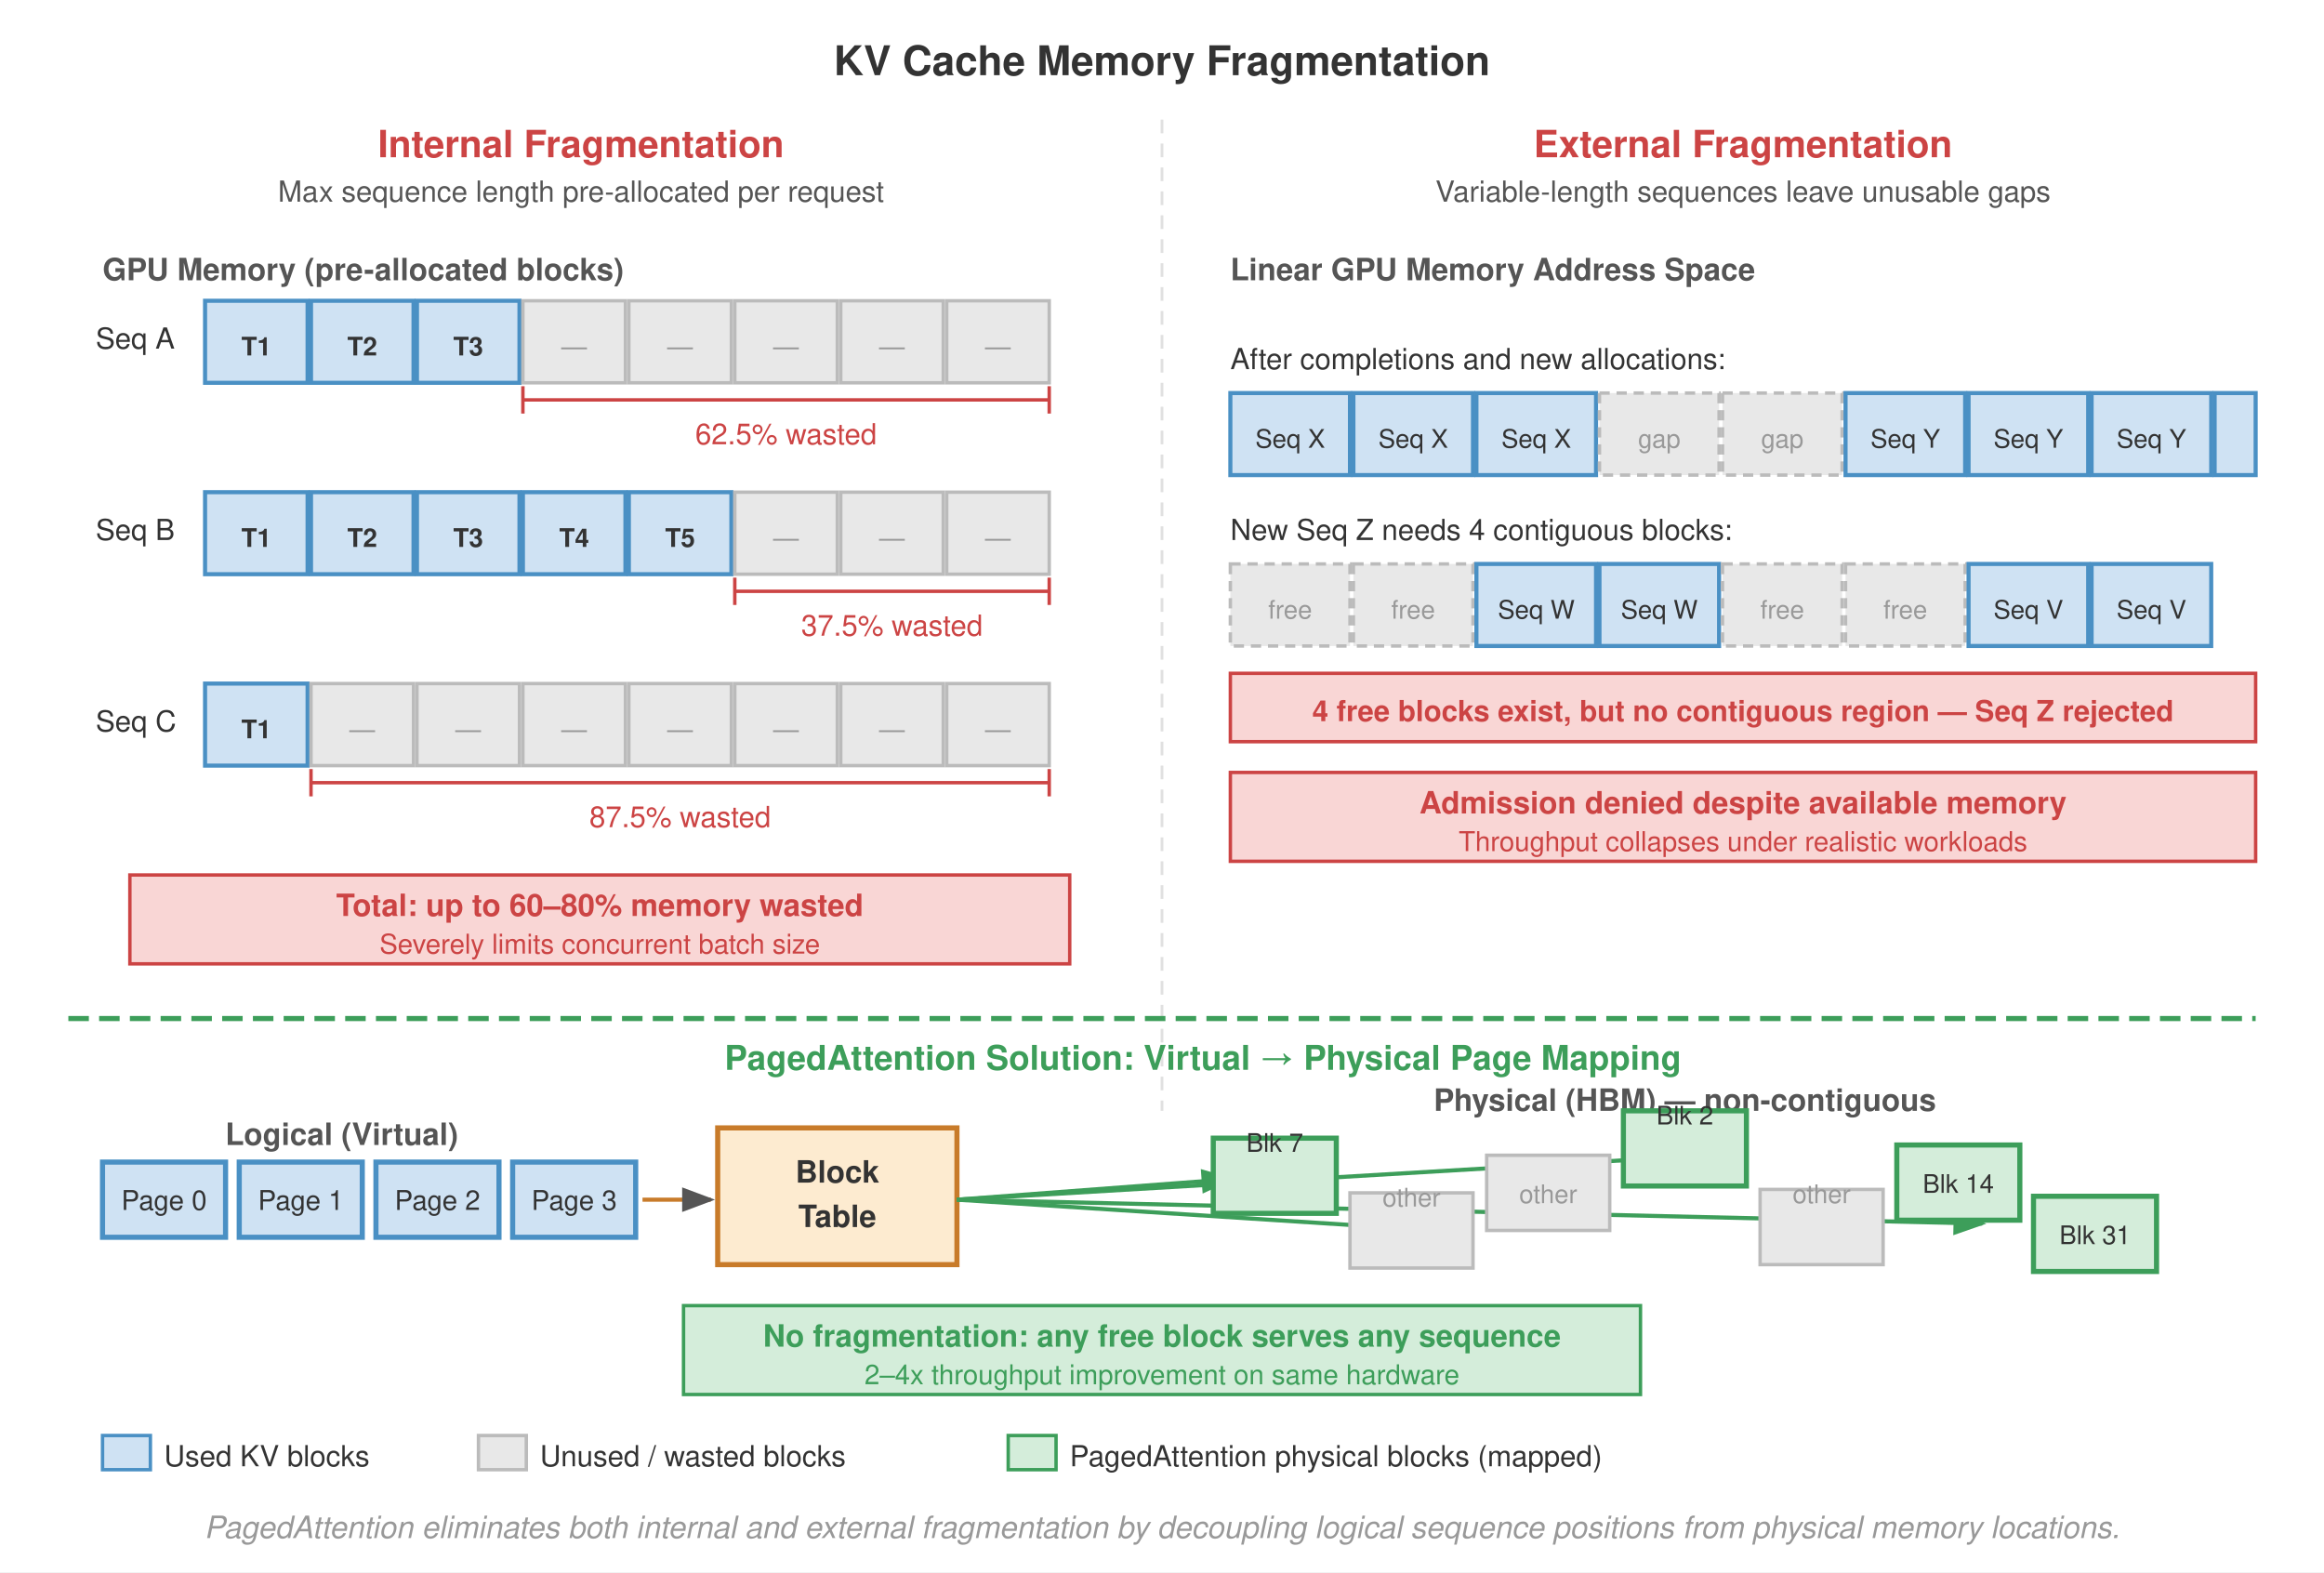
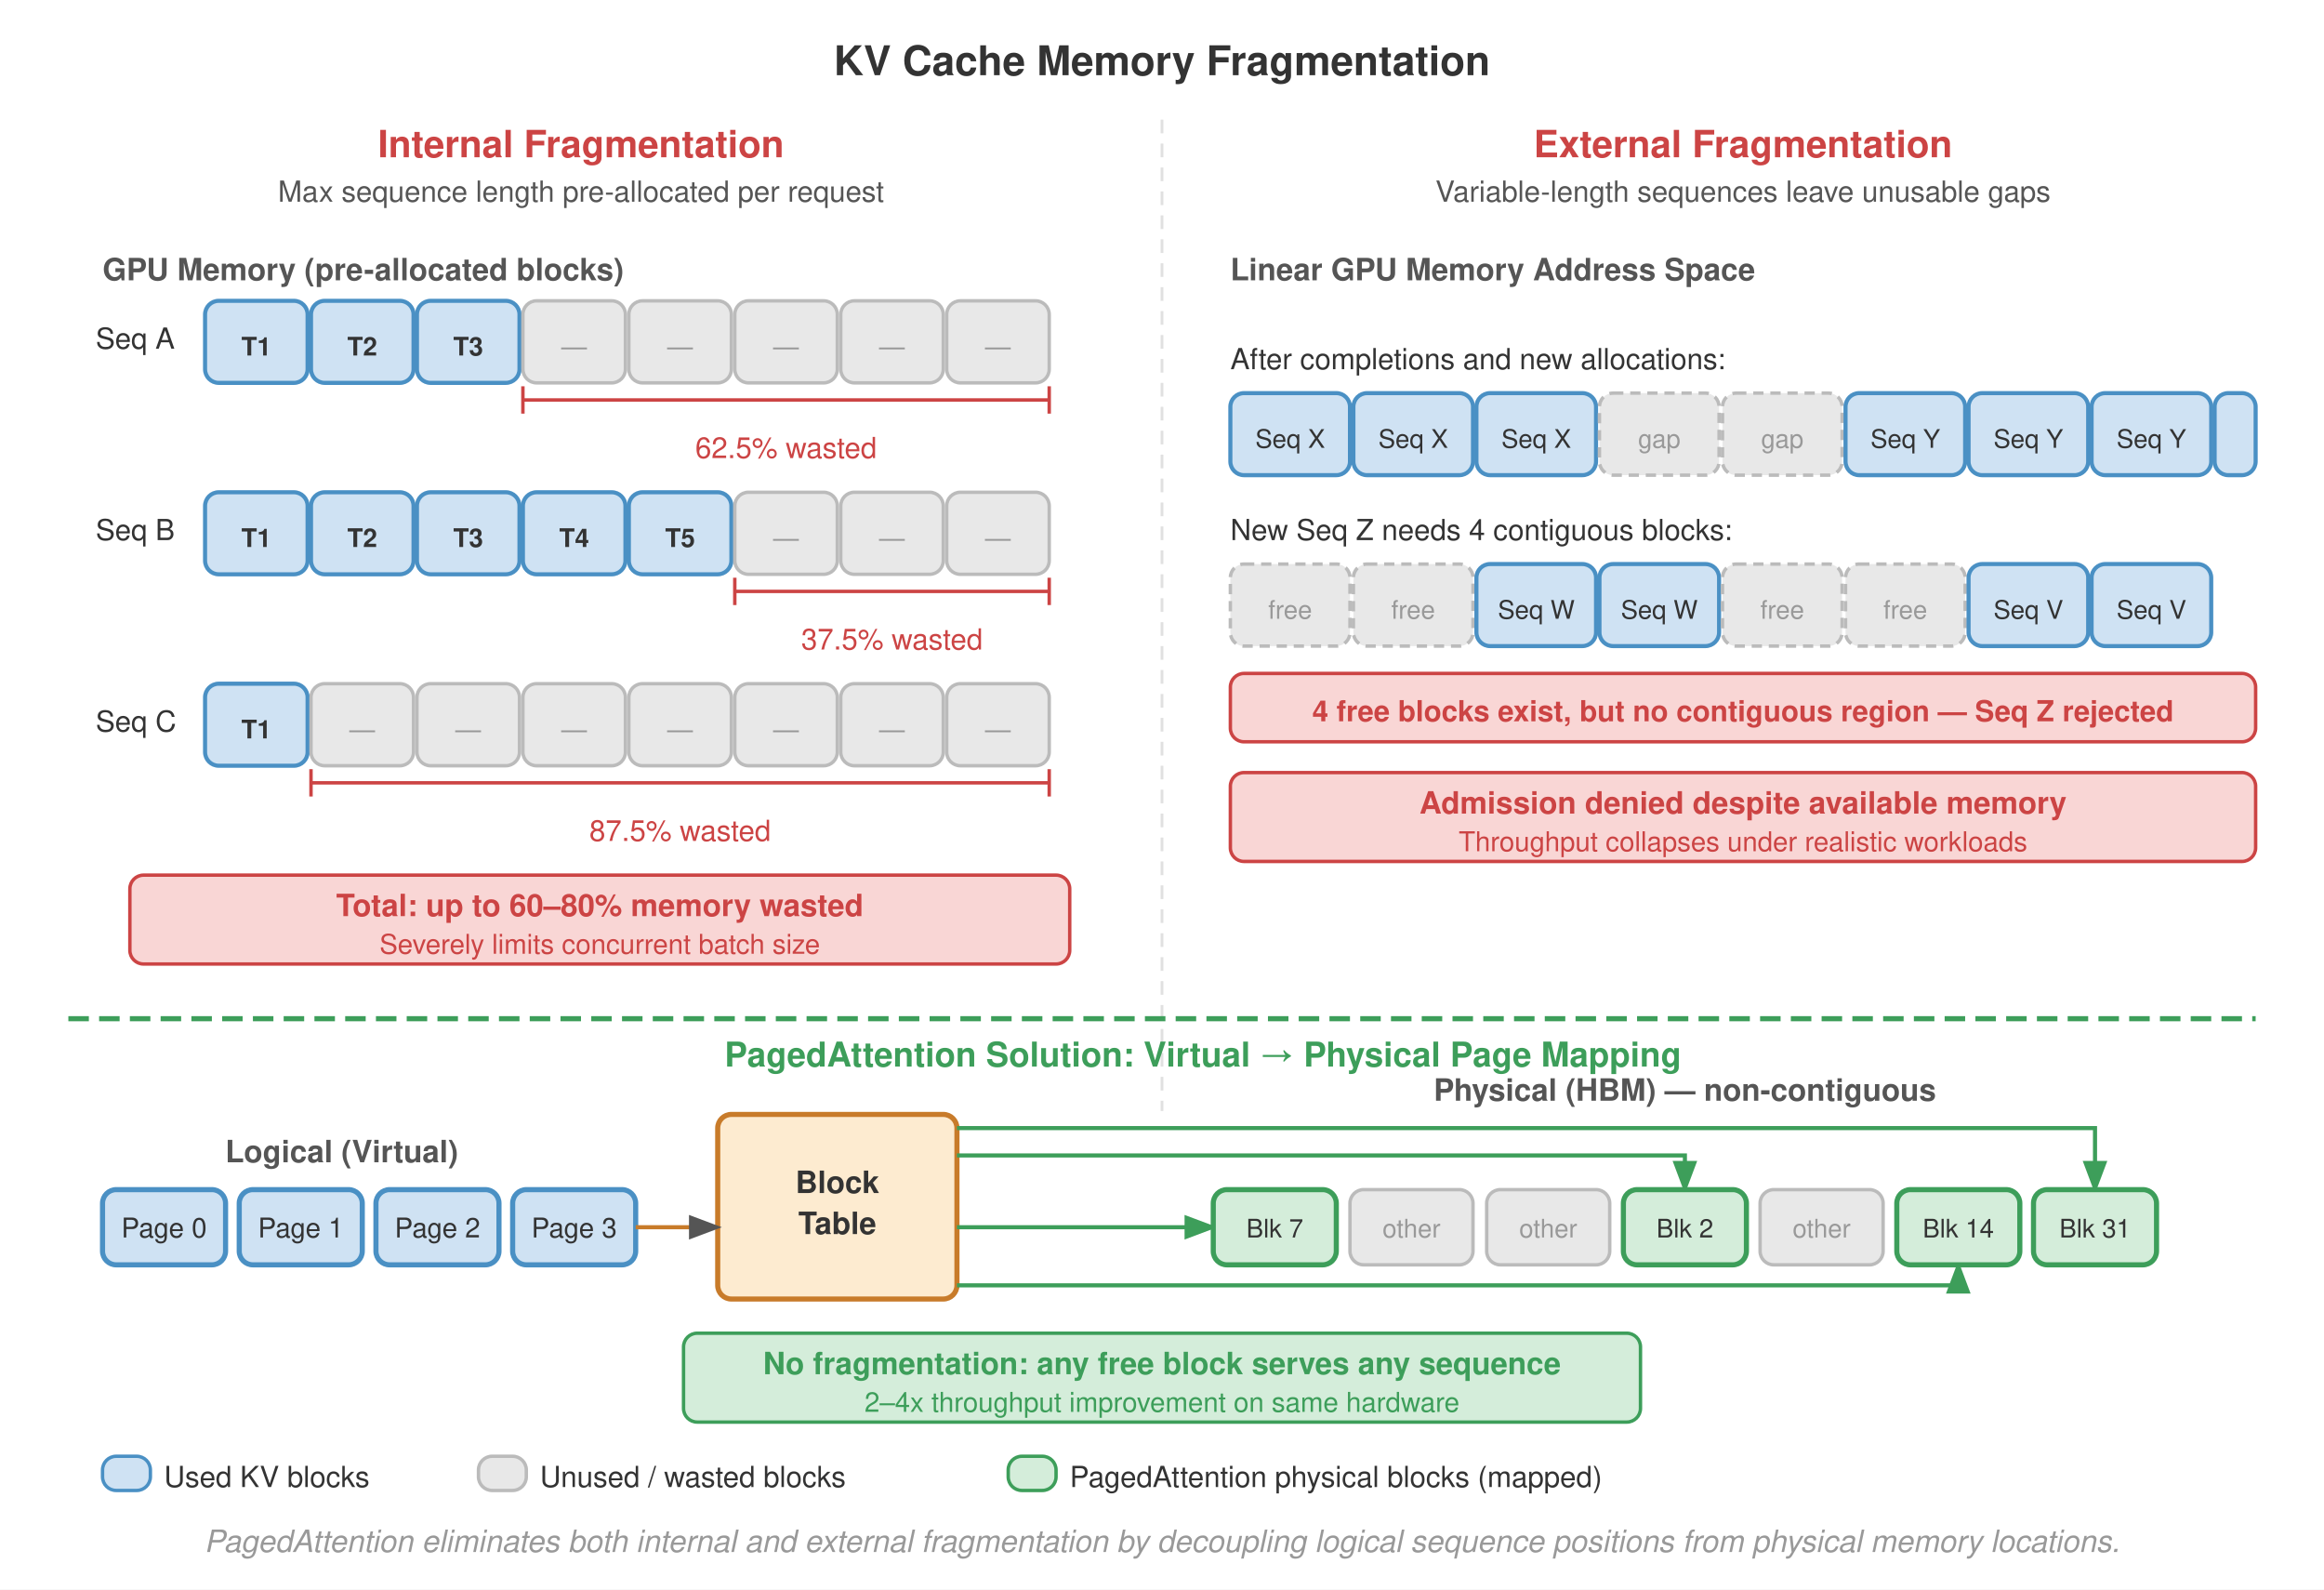
- <svg xmlns="http://www.w3.org/2000/svg" viewBox="0 0 680 460" font-family="Helvetica Neue, Helvetica, Arial, sans-serif">
-   <rect width="680" height="460" fill="#fff" />
+ <svg xmlns="http://www.w3.org/2000/svg" viewBox="0 0 680 465" font-family="Helvetica Neue, Helvetica, Arial, sans-serif">
+   <rect width="680" height="465" fill="#fff" />
  <defs>
    <marker id="arrow" markerWidth="8" markerHeight="6" refX="7" refY="3" orient="auto">
      <path d="M0,0 L8,3 L0,6 Z" fill="#555" />
    </marker>
    <marker id="arrow-green" markerWidth="8" markerHeight="6" refX="7" refY="3" orient="auto">
      <path d="M0,0 L8,3 L0,6 Z" fill="#3d9e5a" />
    </marker>
    <marker id="arrow-red" markerWidth="8" markerHeight="6" refX="7" refY="3" orient="auto">
      <path d="M0,0 L8,3 L0,6 Z" fill="#c44" />
    </marker>
  </defs>
  <text x="340" y="22" text-anchor="middle" font-size="12" font-weight="700" fill="#333">KV Cache Memory Fragmentation</text>
  <line x1="340" y1="35" x2="340" y2="325" stroke="#e0e0e0" stroke-dasharray="4,3" stroke-width="0.8" />
  <text x="170" y="46" text-anchor="middle" font-size="11" font-weight="700" fill="#c44">Internal Fragmentation</text>
  <text x="170" y="59" text-anchor="middle" font-size="8.5" fill="#555">Max sequence length pre-allocated per request</text>
  <text x="30" y="82" font-size="9" font-weight="700" fill="#555">GPU Memory (pre-allocated blocks)</text>
  <text x="28" y="102" font-size="8.5" fill="#333">Seq A</text>
-   <rect x="60" y="88" width="30" height="24" fill="#cfe2f3" stroke="#4a90c4" stroke-width="1.2" />
+   <rect rx="4" x="60" y="88" width="30" height="24" fill="#cfe2f3" stroke="#4a90c4" stroke-width="1.2" />
  <text x="75" y="104" text-anchor="middle" font-size="7.5" font-weight="700" fill="#333">T1</text>
-   <rect x="91" y="88" width="30" height="24" fill="#cfe2f3" stroke="#4a90c4" stroke-width="1.2" />
+   <rect rx="4" x="91" y="88" width="30" height="24" fill="#cfe2f3" stroke="#4a90c4" stroke-width="1.2" />
  <text x="106" y="104" text-anchor="middle" font-size="7.5" font-weight="700" fill="#333">T2</text>
-   <rect x="122" y="88" width="30" height="24" fill="#cfe2f3" stroke="#4a90c4" stroke-width="1.2" />
+   <rect rx="4" x="122" y="88" width="30" height="24" fill="#cfe2f3" stroke="#4a90c4" stroke-width="1.2" />
  <text x="137" y="104" text-anchor="middle" font-size="7.5" font-weight="700" fill="#333">T3</text>
-   <rect x="153" y="88" width="30" height="24" fill="#e8e8e8" stroke="#bbb" stroke-width="1" />
+   <rect rx="4" x="153" y="88" width="30" height="24" fill="#e8e8e8" stroke="#bbb" stroke-width="1" />
  <text x="168" y="104" text-anchor="middle" font-size="7.5" fill="#999">—</text>
-   <rect x="184" y="88" width="30" height="24" fill="#e8e8e8" stroke="#bbb" stroke-width="1" />
+   <rect rx="4" x="184" y="88" width="30" height="24" fill="#e8e8e8" stroke="#bbb" stroke-width="1" />
  <text x="199" y="104" text-anchor="middle" font-size="7.5" fill="#999">—</text>
-   <rect x="215" y="88" width="30" height="24" fill="#e8e8e8" stroke="#bbb" stroke-width="1" />
+   <rect rx="4" x="215" y="88" width="30" height="24" fill="#e8e8e8" stroke="#bbb" stroke-width="1" />
  <text x="230" y="104" text-anchor="middle" font-size="7.5" fill="#999">—</text>
-   <rect x="246" y="88" width="30" height="24" fill="#e8e8e8" stroke="#bbb" stroke-width="1" />
+   <rect rx="4" x="246" y="88" width="30" height="24" fill="#e8e8e8" stroke="#bbb" stroke-width="1" />
  <text x="261" y="104" text-anchor="middle" font-size="7.5" fill="#999">—</text>
-   <rect x="277" y="88" width="30" height="24" fill="#e8e8e8" stroke="#bbb" stroke-width="1" />
+   <rect rx="4" x="277" y="88" width="30" height="24" fill="#e8e8e8" stroke="#bbb" stroke-width="1" />
  <text x="292" y="104" text-anchor="middle" font-size="7.5" fill="#999">—</text>
  <line x1="153" y1="117" x2="307" y2="117" stroke="#c44" stroke-width="1" />
  <line x1="153" y1="113" x2="153" y2="121" stroke="#c44" stroke-width="1" />
  <line x1="307" y1="113" x2="307" y2="121" stroke="#c44" stroke-width="1" />
-   <text x="230" y="130" text-anchor="middle" font-size="8.5" fill="#c44">62.5% wasted</text>
+   <text x="230" y="134" text-anchor="middle" font-size="8.5" fill="#c44">62.5% wasted</text>
  <text x="28" y="158" font-size="8.5" fill="#333">Seq B</text>
-   <rect x="60" y="144" width="30" height="24" fill="#cfe2f3" stroke="#4a90c4" stroke-width="1.2" />
+   <rect rx="4" x="60" y="144" width="30" height="24" fill="#cfe2f3" stroke="#4a90c4" stroke-width="1.2" />
  <text x="75" y="160" text-anchor="middle" font-size="7.5" font-weight="700" fill="#333">T1</text>
-   <rect x="91" y="144" width="30" height="24" fill="#cfe2f3" stroke="#4a90c4" stroke-width="1.2" />
+   <rect rx="4" x="91" y="144" width="30" height="24" fill="#cfe2f3" stroke="#4a90c4" stroke-width="1.2" />
  <text x="106" y="160" text-anchor="middle" font-size="7.5" font-weight="700" fill="#333">T2</text>
-   <rect x="122" y="144" width="30" height="24" fill="#cfe2f3" stroke="#4a90c4" stroke-width="1.2" />
+   <rect rx="4" x="122" y="144" width="30" height="24" fill="#cfe2f3" stroke="#4a90c4" stroke-width="1.2" />
  <text x="137" y="160" text-anchor="middle" font-size="7.5" font-weight="700" fill="#333">T3</text>
-   <rect x="153" y="144" width="30" height="24" fill="#cfe2f3" stroke="#4a90c4" stroke-width="1.2" />
+   <rect rx="4" x="153" y="144" width="30" height="24" fill="#cfe2f3" stroke="#4a90c4" stroke-width="1.2" />
  <text x="168" y="160" text-anchor="middle" font-size="7.5" font-weight="700" fill="#333">T4</text>
-   <rect x="184" y="144" width="30" height="24" fill="#cfe2f3" stroke="#4a90c4" stroke-width="1.2" />
+   <rect rx="4" x="184" y="144" width="30" height="24" fill="#cfe2f3" stroke="#4a90c4" stroke-width="1.2" />
  <text x="199" y="160" text-anchor="middle" font-size="7.5" font-weight="700" fill="#333">T5</text>
-   <rect x="215" y="144" width="30" height="24" fill="#e8e8e8" stroke="#bbb" stroke-width="1" />
+   <rect rx="4" x="215" y="144" width="30" height="24" fill="#e8e8e8" stroke="#bbb" stroke-width="1" />
  <text x="230" y="160" text-anchor="middle" font-size="7.5" fill="#999">—</text>
-   <rect x="246" y="144" width="30" height="24" fill="#e8e8e8" stroke="#bbb" stroke-width="1" />
+   <rect rx="4" x="246" y="144" width="30" height="24" fill="#e8e8e8" stroke="#bbb" stroke-width="1" />
  <text x="261" y="160" text-anchor="middle" font-size="7.5" fill="#999">—</text>
-   <rect x="277" y="144" width="30" height="24" fill="#e8e8e8" stroke="#bbb" stroke-width="1" />
+   <rect rx="4" x="277" y="144" width="30" height="24" fill="#e8e8e8" stroke="#bbb" stroke-width="1" />
  <text x="292" y="160" text-anchor="middle" font-size="7.5" fill="#999">—</text>
  <line x1="215" y1="173" x2="307" y2="173" stroke="#c44" stroke-width="1" />
  <line x1="215" y1="169" x2="215" y2="177" stroke="#c44" stroke-width="1" />
  <line x1="307" y1="169" x2="307" y2="177" stroke="#c44" stroke-width="1" />
-   <text x="261" y="186" text-anchor="middle" font-size="8.5" fill="#c44">37.5% wasted</text>
+   <text x="261" y="190" text-anchor="middle" font-size="8.5" fill="#c44">37.5% wasted</text>
  <text x="28" y="214" font-size="8.5" fill="#333">Seq C</text>
-   <rect x="60" y="200" width="30" height="24" fill="#cfe2f3" stroke="#4a90c4" stroke-width="1.2" />
+   <rect rx="4" x="60" y="200" width="30" height="24" fill="#cfe2f3" stroke="#4a90c4" stroke-width="1.2" />
  <text x="75" y="216" text-anchor="middle" font-size="7.5" font-weight="700" fill="#333">T1</text>
-   <rect x="91" y="200" width="30" height="24" fill="#e8e8e8" stroke="#bbb" stroke-width="1" />
+   <rect rx="4" x="91" y="200" width="30" height="24" fill="#e8e8e8" stroke="#bbb" stroke-width="1" />
  <text x="106" y="216" text-anchor="middle" font-size="7.5" fill="#999">—</text>
-   <rect x="122" y="200" width="30" height="24" fill="#e8e8e8" stroke="#bbb" stroke-width="1" />
+   <rect rx="4" x="122" y="200" width="30" height="24" fill="#e8e8e8" stroke="#bbb" stroke-width="1" />
  <text x="137" y="216" text-anchor="middle" font-size="7.5" fill="#999">—</text>
-   <rect x="153" y="200" width="30" height="24" fill="#e8e8e8" stroke="#bbb" stroke-width="1" />
+   <rect rx="4" x="153" y="200" width="30" height="24" fill="#e8e8e8" stroke="#bbb" stroke-width="1" />
  <text x="168" y="216" text-anchor="middle" font-size="7.5" fill="#999">—</text>
-   <rect x="184" y="200" width="30" height="24" fill="#e8e8e8" stroke="#bbb" stroke-width="1" />
+   <rect rx="4" x="184" y="200" width="30" height="24" fill="#e8e8e8" stroke="#bbb" stroke-width="1" />
  <text x="199" y="216" text-anchor="middle" font-size="7.5" fill="#999">—</text>
-   <rect x="215" y="200" width="30" height="24" fill="#e8e8e8" stroke="#bbb" stroke-width="1" />
+   <rect rx="4" x="215" y="200" width="30" height="24" fill="#e8e8e8" stroke="#bbb" stroke-width="1" />
  <text x="230" y="216" text-anchor="middle" font-size="7.5" fill="#999">—</text>
-   <rect x="246" y="200" width="30" height="24" fill="#e8e8e8" stroke="#bbb" stroke-width="1" />
+   <rect rx="4" x="246" y="200" width="30" height="24" fill="#e8e8e8" stroke="#bbb" stroke-width="1" />
  <text x="261" y="216" text-anchor="middle" font-size="7.5" fill="#999">—</text>
-   <rect x="277" y="200" width="30" height="24" fill="#e8e8e8" stroke="#bbb" stroke-width="1" />
+   <rect rx="4" x="277" y="200" width="30" height="24" fill="#e8e8e8" stroke="#bbb" stroke-width="1" />
  <text x="292" y="216" text-anchor="middle" font-size="7.5" fill="#999">—</text>
  <line x1="91" y1="229" x2="307" y2="229" stroke="#c44" stroke-width="1" />
  <line x1="91" y1="225" x2="91" y2="233" stroke="#c44" stroke-width="1" />
  <line x1="307" y1="225" x2="307" y2="233" stroke="#c44" stroke-width="1" />
-   <text x="199" y="242" text-anchor="middle" font-size="8.5" fill="#c44">87.5% wasted</text>
-   <rect x="38" y="256" width="275" height="26" fill="#f9d6d5" stroke="#c44" stroke-width="1" />
+   <text x="199" y="246" text-anchor="middle" font-size="8.5" fill="#c44">87.5% wasted</text>
+   <rect rx="4" x="38" y="256" width="275" height="26" fill="#f9d6d5" stroke="#c44" stroke-width="1" />
  <text x="175.5" y="268" text-anchor="middle" font-size="9" font-weight="700" fill="#c44">Total: up to 60–80% memory wasted</text>
  <text x="175.5" y="279" text-anchor="middle" font-size="8" fill="#c44">Severely limits concurrent batch size</text>
  <text x="510" y="46" text-anchor="middle" font-size="11" font-weight="700" fill="#c44">External Fragmentation</text>
  <text x="510" y="59" text-anchor="middle" font-size="8.5" fill="#555">Variable-length sequences leave unusable gaps</text>
  <text x="360" y="82" font-size="9" font-weight="700" fill="#555">Linear GPU Memory Address Space</text>
  <text x="360" y="108" font-size="8.5" fill="#333">After completions and new allocations:</text>
-   <rect x="360" y="115" width="35" height="24" fill="#cfe2f3" stroke="#4a90c4" stroke-width="1.2" />
+   <rect rx="4" x="360" y="115" width="35" height="24" fill="#cfe2f3" stroke="#4a90c4" stroke-width="1.2" />
  <text x="377.5" y="131" text-anchor="middle" font-size="7.5" fill="#333">Seq X</text>
-   <rect x="396" y="115" width="35" height="24" fill="#cfe2f3" stroke="#4a90c4" stroke-width="1.2" />
+   <rect rx="4" x="396" y="115" width="35" height="24" fill="#cfe2f3" stroke="#4a90c4" stroke-width="1.2" />
  <text x="413.5" y="131" text-anchor="middle" font-size="7.5" fill="#333">Seq X</text>
-   <rect x="432" y="115" width="35" height="24" fill="#cfe2f3" stroke="#4a90c4" stroke-width="1.2" />
+   <rect rx="4" x="432" y="115" width="35" height="24" fill="#cfe2f3" stroke="#4a90c4" stroke-width="1.2" />
  <text x="449.5" y="131" text-anchor="middle" font-size="7.5" fill="#333">Seq X</text>
-   <rect x="468" y="115" width="35" height="24" fill="#e8e8e8" stroke="#bbb" stroke-width="1" stroke-dasharray="3,2" />
+   <rect rx="4" x="468" y="115" width="35" height="24" fill="#e8e8e8" stroke="#bbb" stroke-width="1" stroke-dasharray="3,2" />
  <text x="485.5" y="131" text-anchor="middle" font-size="7.5" fill="#999">gap</text>
-   <rect x="504" y="115" width="35" height="24" fill="#e8e8e8" stroke="#bbb" stroke-width="1" stroke-dasharray="3,2" />
+   <rect rx="4" x="504" y="115" width="35" height="24" fill="#e8e8e8" stroke="#bbb" stroke-width="1" stroke-dasharray="3,2" />
  <text x="521.5" y="131" text-anchor="middle" font-size="7.5" fill="#999">gap</text>
-   <rect x="540" y="115" width="35" height="24" fill="#cfe2f3" stroke="#4a90c4" stroke-width="1.2" />
+   <rect rx="4" x="540" y="115" width="35" height="24" fill="#cfe2f3" stroke="#4a90c4" stroke-width="1.2" />
  <text x="557.5" y="131" text-anchor="middle" font-size="7.5" fill="#333">Seq Y</text>
-   <rect x="576" y="115" width="35" height="24" fill="#cfe2f3" stroke="#4a90c4" stroke-width="1.2" />
+   <rect rx="4" x="576" y="115" width="35" height="24" fill="#cfe2f3" stroke="#4a90c4" stroke-width="1.2" />
  <text x="593.5" y="131" text-anchor="middle" font-size="7.5" fill="#333">Seq Y</text>
-   <rect x="612" y="115" width="35" height="24" fill="#cfe2f3" stroke="#4a90c4" stroke-width="1.2" />
+   <rect rx="4" x="612" y="115" width="35" height="24" fill="#cfe2f3" stroke="#4a90c4" stroke-width="1.2" />
  <text x="629.5" y="131" text-anchor="middle" font-size="7.5" fill="#333">Seq Y</text>
-   <rect x="648" y="115" width="12" height="24" fill="#cfe2f3" stroke="#4a90c4" stroke-width="1.2" />
+   <rect rx="4" x="648" y="115" width="12" height="24" fill="#cfe2f3" stroke="#4a90c4" stroke-width="1.2" />
  <text x="360" y="158" font-size="8.5" fill="#333">New Seq Z needs 4 contiguous blocks:</text>
-   <rect x="360" y="165" width="35" height="24" fill="#e8e8e8" stroke="#bbb" stroke-width="1" stroke-dasharray="3,2" />
+   <rect rx="4" x="360" y="165" width="35" height="24" fill="#e8e8e8" stroke="#bbb" stroke-width="1" stroke-dasharray="3,2" />
  <text x="377.5" y="181" text-anchor="middle" font-size="7.5" fill="#999">free</text>
-   <rect x="396" y="165" width="35" height="24" fill="#e8e8e8" stroke="#bbb" stroke-width="1" stroke-dasharray="3,2" />
+   <rect rx="4" x="396" y="165" width="35" height="24" fill="#e8e8e8" stroke="#bbb" stroke-width="1" stroke-dasharray="3,2" />
  <text x="413.5" y="181" text-anchor="middle" font-size="7.5" fill="#999">free</text>
-   <rect x="432" y="165" width="35" height="24" fill="#cfe2f3" stroke="#4a90c4" stroke-width="1.2" />
+   <rect rx="4" x="432" y="165" width="35" height="24" fill="#cfe2f3" stroke="#4a90c4" stroke-width="1.2" />
  <text x="449.5" y="181" text-anchor="middle" font-size="7.5" fill="#333">Seq W</text>
-   <rect x="468" y="165" width="35" height="24" fill="#cfe2f3" stroke="#4a90c4" stroke-width="1.2" />
+   <rect rx="4" x="468" y="165" width="35" height="24" fill="#cfe2f3" stroke="#4a90c4" stroke-width="1.2" />
  <text x="485.5" y="181" text-anchor="middle" font-size="7.5" fill="#333">Seq W</text>
-   <rect x="504" y="165" width="35" height="24" fill="#e8e8e8" stroke="#bbb" stroke-width="1" stroke-dasharray="3,2" />
+   <rect rx="4" x="504" y="165" width="35" height="24" fill="#e8e8e8" stroke="#bbb" stroke-width="1" stroke-dasharray="3,2" />
  <text x="521.5" y="181" text-anchor="middle" font-size="7.5" fill="#999">free</text>
-   <rect x="540" y="165" width="35" height="24" fill="#e8e8e8" stroke="#bbb" stroke-width="1" stroke-dasharray="3,2" />
+   <rect rx="4" x="540" y="165" width="35" height="24" fill="#e8e8e8" stroke="#bbb" stroke-width="1" stroke-dasharray="3,2" />
  <text x="557.5" y="181" text-anchor="middle" font-size="7.5" fill="#999">free</text>
-   <rect x="576" y="165" width="35" height="24" fill="#cfe2f3" stroke="#4a90c4" stroke-width="1.2" />
+   <rect rx="4" x="576" y="165" width="35" height="24" fill="#cfe2f3" stroke="#4a90c4" stroke-width="1.2" />
  <text x="593.5" y="181" text-anchor="middle" font-size="7.5" fill="#333">Seq V</text>
-   <rect x="612" y="165" width="35" height="24" fill="#cfe2f3" stroke="#4a90c4" stroke-width="1.2" />
+   <rect rx="4" x="612" y="165" width="35" height="24" fill="#cfe2f3" stroke="#4a90c4" stroke-width="1.2" />
  <text x="629.5" y="181" text-anchor="middle" font-size="7.5" fill="#333">Seq V</text>
-   <rect x="360" y="197" width="300" height="20" fill="#f9d6d5" stroke="#c44" stroke-width="1" />
+   <rect rx="4" x="360" y="197" width="300" height="20" fill="#f9d6d5" stroke="#c44" stroke-width="1" />
  <text x="510" y="211" text-anchor="middle" font-size="8.5" font-weight="700" fill="#c44">4 free blocks exist, but no contiguous region — Seq Z rejected</text>
-   <rect x="360" y="226" width="300" height="26" fill="#f9d6d5" stroke="#c44" stroke-width="1" />
+   <rect rx="4" x="360" y="226" width="300" height="26" fill="#f9d6d5" stroke="#c44" stroke-width="1" />
  <text x="510" y="238" text-anchor="middle" font-size="9" font-weight="700" fill="#c44">Admission denied despite available memory</text>
  <text x="510" y="249" text-anchor="middle" font-size="8" fill="#c44">Throughput collapses under realistic workloads</text>
  <line x1="20" y1="298" x2="660" y2="298" stroke="#3d9e5a" stroke-width="1.5" stroke-dasharray="6,3" />
-   <text x="352.0" y="313" text-anchor="middle" font-size="10" font-weight="700" fill="#3d9e5a">PagedAttention Solution: Virtual → Physical Page Mapping</text>
-   <text x="100" y="335" text-anchor="middle" font-size="9" font-weight="700" fill="#555">Logical (Virtual)</text>
-   <rect x="30" y="340" width="36" height="22" fill="#cfe2f3" stroke="#4a90c4" stroke-width="1.5" />
-   <text x="48" y="354" text-anchor="middle" font-size="8" fill="#333">Page 0</text>
-   <rect x="70" y="340" width="36" height="22" fill="#cfe2f3" stroke="#4a90c4" stroke-width="1.5" />
-   <text x="88" y="354" text-anchor="middle" font-size="8" fill="#333">Page 1</text>
-   <rect x="110" y="340" width="36" height="22" fill="#cfe2f3" stroke="#4a90c4" stroke-width="1.5" />
-   <text x="128" y="354" text-anchor="middle" font-size="8" fill="#333">Page 2</text>
-   <rect x="150" y="340" width="36" height="22" fill="#cfe2f3" stroke="#4a90c4" stroke-width="1.5" />
-   <text x="168" y="354" text-anchor="middle" font-size="8" fill="#333">Page 3</text>
-   <rect x="210" y="330" width="70" height="40" fill="#fdebd0" stroke="#c87b2a" stroke-width="1.5" />
-   <text x="245" y="346" text-anchor="middle" font-size="9" font-weight="700" fill="#333">Block</text>
-   <text x="245" y="359" text-anchor="middle" font-size="9" font-weight="700" fill="#333">Table</text>
-   <line x1="188" y1="351" x2="208" y2="351" stroke="#c87b2a" stroke-width="1.2" marker-end="url(#arrow)" />
-   <line x1="280" y1="351" x2="360" y2="345" stroke="#3d9e5a" stroke-width="1.2" marker-end="url(#arrow-green)" />
-   <line x1="280" y1="351" x2="420" y2="360" stroke="#3d9e5a" stroke-width="1.2" marker-end="url(#arrow-green)" />
-   <line x1="280" y1="351" x2="500" y2="338" stroke="#3d9e5a" stroke-width="1.2" marker-end="url(#arrow-green)" />
-   <line x1="280" y1="351" x2="580" y2="358" stroke="#3d9e5a" stroke-width="1.2" marker-end="url(#arrow-green)" />
-   <text x="493" y="325" text-anchor="middle" font-size="9" font-weight="700" fill="#555">Physical (HBM) — non-contiguous</text>
-   <rect x="355" y="333" width="36" height="22" fill="#d4edda" stroke="#3d9e5a" stroke-width="1.5" />
-   <text x="373" y="337.0" text-anchor="middle" font-size="7.5" fill="#333">Blk 7</text>
-   <rect x="395" y="349" width="36" height="22" fill="#e8e8e8" stroke="#bbb" stroke-width="1" />
-   <text x="413" y="353.0" text-anchor="middle" font-size="7.5" fill="#999">other</text>
-   <rect x="435" y="338" width="36" height="22" fill="#e8e8e8" stroke="#bbb" stroke-width="1" />
-   <text x="453" y="352" text-anchor="middle" font-size="7.5" fill="#999">other</text>
-   <rect x="475" y="325" width="36" height="22" fill="#d4edda" stroke="#3d9e5a" stroke-width="1.5" />
-   <text x="493" y="329.0" text-anchor="middle" font-size="7.5" fill="#333">Blk 2</text>
-   <rect x="515" y="348" width="36" height="22" fill="#e8e8e8" stroke="#bbb" stroke-width="1" />
-   <text x="533" y="352.0" text-anchor="middle" font-size="7.5" fill="#999">other</text>
-   <rect x="555" y="335" width="36" height="22" fill="#d4edda" stroke="#3d9e5a" stroke-width="1.5" />
-   <text x="573" y="349" text-anchor="middle" font-size="7.5" fill="#333">Blk 14</text>
-   <rect x="595" y="350" width="36" height="22" fill="#d4edda" stroke="#3d9e5a" stroke-width="1.5" />
-   <text x="613" y="364" text-anchor="middle" font-size="7.5" fill="#333">Blk 31</text>
-   <rect x="200" y="382" width="280" height="26" fill="#d4edda" stroke="#3d9e5a" stroke-width="1" />
-   <text x="340" y="394" text-anchor="middle" font-size="9" font-weight="700" fill="#3d9e5a">No fragmentation: any free block serves any sequence</text>
-   <text x="340" y="405" text-anchor="middle" font-size="8" fill="#3d9e5a">2–4x throughput improvement on same hardware</text>
-   <rect x="30" y="420" width="14" height="10" fill="#cfe2f3" stroke="#4a90c4" stroke-width="1" />
-   <text x="48" y="429" font-size="8.5" fill="#333">Used KV blocks</text>
-   <rect x="140" y="420" width="14" height="10" fill="#e8e8e8" stroke="#bbb" stroke-width="1" />
-   <text x="158" y="429" font-size="8.5" fill="#333">Unused / wasted blocks</text>
-   <rect x="295" y="420" width="14" height="10" fill="#d4edda" stroke="#3d9e5a" stroke-width="1" />
-   <text x="313" y="429" font-size="8.5" fill="#333">PagedAttention physical blocks (mapped)</text>
-   <text x="340" y="450" text-anchor="middle" font-size="9" fill="#999" font-style="italic">PagedAttention eliminates both internal and external fragmentation by decoupling logical sequence positions from physical memory locations.</text>
+   <text x="352.0" y="312" text-anchor="middle" font-size="10" font-weight="700" fill="#3d9e5a">PagedAttention Solution: Virtual → Physical Page Mapping</text>
+   <text x="100" y="340" text-anchor="middle" font-size="9" font-weight="700" fill="#555">Logical (Virtual)</text>
+   <rect rx="4" x="30" y="348" width="36" height="22" fill="#cfe2f3" stroke="#4a90c4" stroke-width="1.5" />
+   <text x="48" y="362" text-anchor="middle" font-size="8" fill="#333">Page 0</text>
+   <rect rx="4" x="70" y="348" width="36" height="22" fill="#cfe2f3" stroke="#4a90c4" stroke-width="1.5" />
+   <text x="88" y="362" text-anchor="middle" font-size="8" fill="#333">Page 1</text>
+   <rect rx="4" x="110" y="348" width="36" height="22" fill="#cfe2f3" stroke="#4a90c4" stroke-width="1.5" />
+   <text x="128" y="362" text-anchor="middle" font-size="8" fill="#333">Page 2</text>
+   <rect rx="4" x="150" y="348" width="36" height="22" fill="#cfe2f3" stroke="#4a90c4" stroke-width="1.5" />
+   <text x="168" y="362" text-anchor="middle" font-size="8" fill="#333">Page 3</text>
+   <rect rx="4" x="210" y="326" width="70" height="54" fill="#fdebd0" stroke="#c87b2a" stroke-width="1.5" />
+   <text x="245" y="349" text-anchor="middle" font-size="9" font-weight="700" fill="#333">Block</text>
+   <text x="245" y="361" text-anchor="middle" font-size="9" font-weight="700" fill="#333">Table</text>
+   <path d="M 186 359 L 210 359" fill="none" stroke="#c87b2a" stroke-width="1.2" marker-end="url(#arrow)" />
+   <text x="493" y="322" text-anchor="middle" font-size="9" font-weight="700" fill="#555">Physical (HBM) — non-contiguous</text>
+   <path d="M 280 359 L 355 359" fill="none" stroke="#3d9e5a" stroke-width="1.2" marker-end="url(#arrow-green)" />
+   <path d="M 280 338 L 493 338 L 493 348" fill="none" stroke="#3d9e5a" stroke-width="1.2" marker-end="url(#arrow-green)" />
+   <path d="M 280 376 L 573 376 L 573 370" fill="none" stroke="#3d9e5a" stroke-width="1.2" marker-end="url(#arrow-green)" />
+   <path d="M 280 330 L 613 330 L 613 348" fill="none" stroke="#3d9e5a" stroke-width="1.2" marker-end="url(#arrow-green)" />
+   <rect rx="4" x="355" y="348" width="36" height="22" fill="#d4edda" stroke="#3d9e5a" stroke-width="1.5" />
+   <text x="373" y="362" text-anchor="middle" font-size="7.5" fill="#333">Blk 7</text>
+   <rect rx="4" x="395" y="348" width="36" height="22" fill="#e8e8e8" stroke="#bbb" stroke-width="1" />
+   <text x="413" y="362" text-anchor="middle" font-size="7.5" fill="#999">other</text>
+   <rect rx="4" x="435" y="348" width="36" height="22" fill="#e8e8e8" stroke="#bbb" stroke-width="1" />
+   <text x="453" y="362" text-anchor="middle" font-size="7.5" fill="#999">other</text>
+   <rect rx="4" x="475" y="348" width="36" height="22" fill="#d4edda" stroke="#3d9e5a" stroke-width="1.5" />
+   <text x="493" y="362" text-anchor="middle" font-size="7.5" fill="#333">Blk 2</text>
+   <rect rx="4" x="515" y="348" width="36" height="22" fill="#e8e8e8" stroke="#bbb" stroke-width="1" />
+   <text x="533" y="362" text-anchor="middle" font-size="7.5" fill="#999">other</text>
+   <rect rx="4" x="555" y="348" width="36" height="22" fill="#d4edda" stroke="#3d9e5a" stroke-width="1.5" />
+   <text x="573" y="362" text-anchor="middle" font-size="7.5" fill="#333">Blk 14</text>
+   <rect rx="4" x="595" y="348" width="36" height="22" fill="#d4edda" stroke="#3d9e5a" stroke-width="1.5" />
+   <text x="613" y="362" text-anchor="middle" font-size="7.5" fill="#333">Blk 31</text>
+   <rect rx="4" x="200" y="390" width="280" height="26" fill="#d4edda" stroke="#3d9e5a" stroke-width="1" />
+   <text x="340" y="402" text-anchor="middle" font-size="9" font-weight="700" fill="#3d9e5a">No fragmentation: any free block serves any sequence</text>
+   <text x="340" y="413" text-anchor="middle" font-size="8" fill="#3d9e5a">2–4x throughput improvement on same hardware</text>
+   <rect rx="4" x="30" y="426" width="14" height="10" fill="#cfe2f3" stroke="#4a90c4" stroke-width="1" />
+   <text x="48" y="435" font-size="8.5" fill="#333">Used KV blocks</text>
+   <rect rx="4" x="140" y="426" width="14" height="10" fill="#e8e8e8" stroke="#bbb" stroke-width="1" />
+   <text x="158" y="435" font-size="8.5" fill="#333">Unused / wasted blocks</text>
+   <rect rx="4" x="295" y="426" width="14" height="10" fill="#d4edda" stroke="#3d9e5a" stroke-width="1" />
+   <text x="313" y="435" font-size="8.5" fill="#333">PagedAttention physical blocks (mapped)</text>
+   <text x="340" y="454" text-anchor="middle" font-size="9" fill="#999" font-style="italic">PagedAttention eliminates both internal and external fragmentation by decoupling logical sequence positions from physical memory locations.</text>
</svg>
